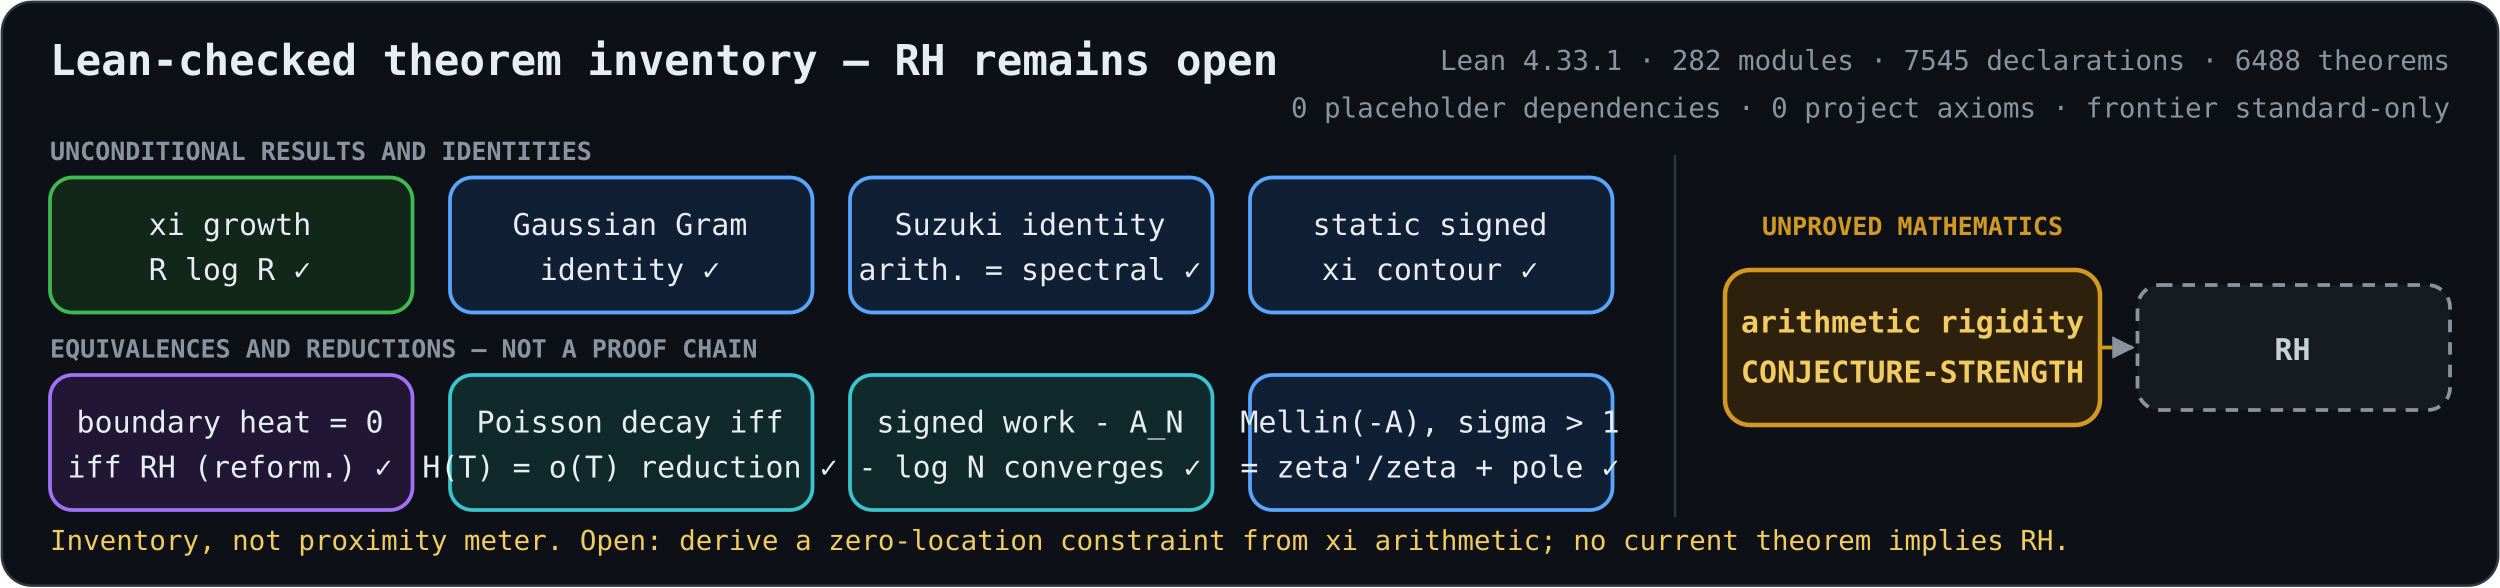
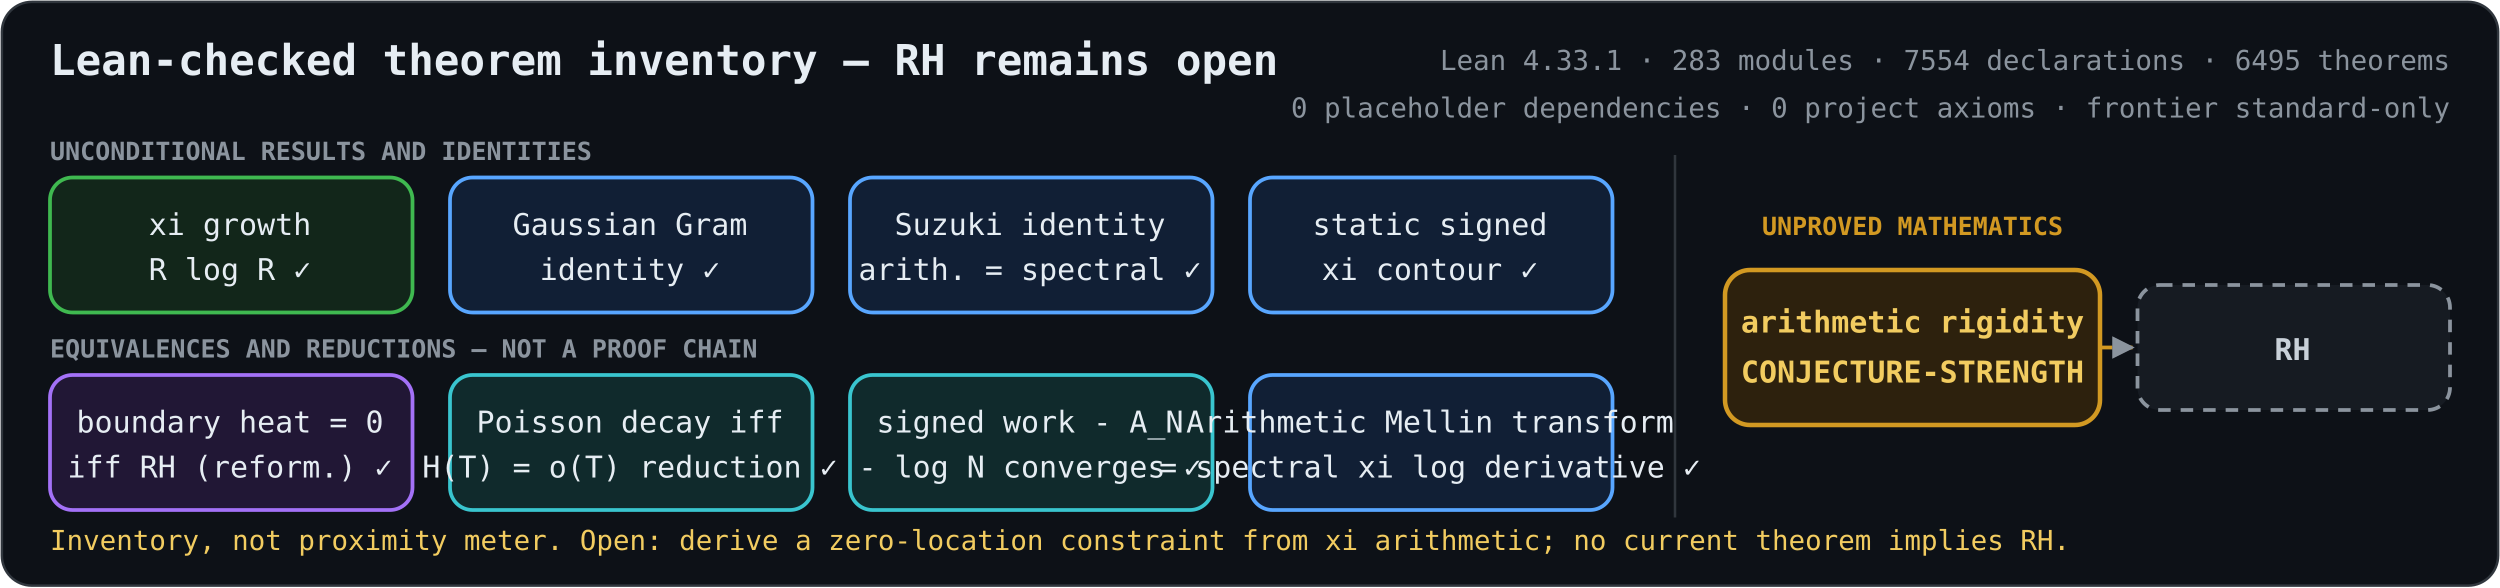
<svg xmlns="http://www.w3.org/2000/svg" role="img" aria-labelledby="title description" viewBox="0 0 1000 235">
  <defs>
    <marker id="arrow" viewBox="0 0 10 10" refX="9" refY="5" markerWidth="6" markerHeight="6" orient="auto-start-reverse">
      <path d="M 0 0 L 10 5 L 0 10 z" fill="#8b949e" />
    </marker>
    <style>
      .bg { fill: #0d1117; stroke: #30363d; }
      text { fill: #e6edf3; font-family: ui-monospace, SFMono-Regular, Menlo, Consolas, monospace; font-size: 12px; text-anchor: middle; }
      .heading { font-size: 17px; font-weight: 700; text-anchor: start; }
      .metrics { fill: #8b949e; font-size: 11px; text-anchor: end; }
      .proved rect { fill: #12261a; stroke: #3fb950; stroke-width: 1.5; }
      .proved.equivalence rect { fill: #211735; stroke: #a371f7; }
      .proved.bridge rect { fill: #111f35; stroke: #58a6ff; }
      .proved.reduction rect { fill: #102a2c; stroke: #39c5cf; }
      .open rect { fill: #2d210d; stroke: #d29922; stroke-width: 1.8; }
      .goal rect { fill: #161b22; stroke: #8b949e; stroke-width: 1.5; stroke-dasharray: 5 4; }
      .open text { fill: #f2cc60; font-weight: 700; }
      .goal text { fill: #c9d1d9; font-weight: 700; }
      .open-edge { fill: none; stroke: #d29922; stroke-width: 1.5; stroke-dasharray: 5 4; marker-end: url(#arrow); }
      .section { fill: #8b949e; font-size: 10px; font-weight: 700; text-anchor: start; }
      .gap-label { fill: #d29922; font-size: 10px; font-weight: 700; }
      .frontier { fill: #f2cc60; font-size: 11px; text-anchor: start; }
    </style>
  </defs>
  <rect class="bg" x="0.75" y="0.75" width="998.5" height="233.5" rx="12" />
  <text class="heading" x="20" y="30">Lean-checked theorem inventory — RH remains open</text>
-   <text class="metrics" x="980" y="28">Lean 4.33.1 · 282 modules · 7545 declarations · 6488 theorems</text>
+   <text class="metrics" x="980" y="28">Lean 4.33.1 · 283 modules · 7554 declarations · 6495 theorems</text>
  <text class="metrics" x="980" y="47">0 placeholder dependencies · 0 project axioms · frontier standard-only</text>
  <text class="section" x="20" y="64">UNCONDITIONAL RESULTS AND IDENTITIES</text>
  <text class="section" x="20" y="143">EQUIVALENCES AND REDUCTIONS — NOT A PROOF CHAIN</text>
  <line x1="670" y1="62" x2="670" y2="207" stroke="#30363d" />
  <text class="gap-label" x="765" y="94">UNPROVED MATHEMATICS</text>
  <path class="open-edge" d="M840 139 H853" />
  <g class="proved unconditional">
    <rect x="20" y="71" width="145" height="54" rx="9" />
    <text x="92" y="94">xi growth</text>
    <text x="92" y="112">R log R  ✓</text>
  </g>
  <g class="proved bridge">
    <rect x="180" y="71" width="145" height="54" rx="9" />
    <text x="252" y="94">Gaussian Gram</text>
    <text x="252" y="112">identity  ✓</text>
  </g>
  <g class="proved bridge">
    <rect x="340" y="71" width="145" height="54" rx="9" />
    <text x="412" y="94">Suzuki identity</text>
    <text x="412" y="112">arith. = spectral  ✓</text>
  </g>
  <g class="proved bridge">
    <rect x="500" y="71" width="145" height="54" rx="9" />
    <text x="572" y="94">static signed</text>
    <text x="572" y="112">xi contour  ✓</text>
  </g>
  <g class="proved equivalence">
    <rect x="20" y="150" width="145" height="54" rx="9" />
    <text x="92" y="173">boundary heat = 0</text>
    <text x="92" y="191">iff RH (reform.)  ✓</text>
  </g>
  <g class="proved reduction">
    <rect x="180" y="150" width="145" height="54" rx="9" />
    <text x="252" y="173">Poisson decay iff</text>
    <text x="252" y="191">H(T) = o(T) reduction  ✓</text>
  </g>
  <g class="proved reduction">
    <rect x="340" y="150" width="145" height="54" rx="9" />
    <text x="412" y="173">signed work - A_N</text>
    <text x="412" y="191">- log N converges  ✓</text>
  </g>
  <g class="proved bridge">
    <rect x="500" y="150" width="145" height="54" rx="9" />
-     <text x="572" y="173">Mellin(-A), sigma &gt; 1</text>
-     <text x="572" y="191">= zeta'/zeta + pole  ✓</text>
+     <text x="572" y="173">Arithmetic Mellin transform</text>
+     <text x="572" y="191">= spectral xi log derivative  ✓</text>
  </g>
  <g class="open">
    <rect x="690" y="108" width="150" height="62" rx="10" />
    <text x="765" y="133">arithmetic rigidity</text>
    <text x="765" y="153">CONJECTURE-STRENGTH</text>
  </g>
  <g class="goal">
    <rect x="855" y="114" width="125" height="50" rx="9" />
    <text x="917" y="144">RH</text>
  </g>
  <text class="frontier" x="20" y="220">Inventory, not proximity meter. Open: derive a zero-location constraint from xi arithmetic; no current theorem implies RH.</text>
</svg>
